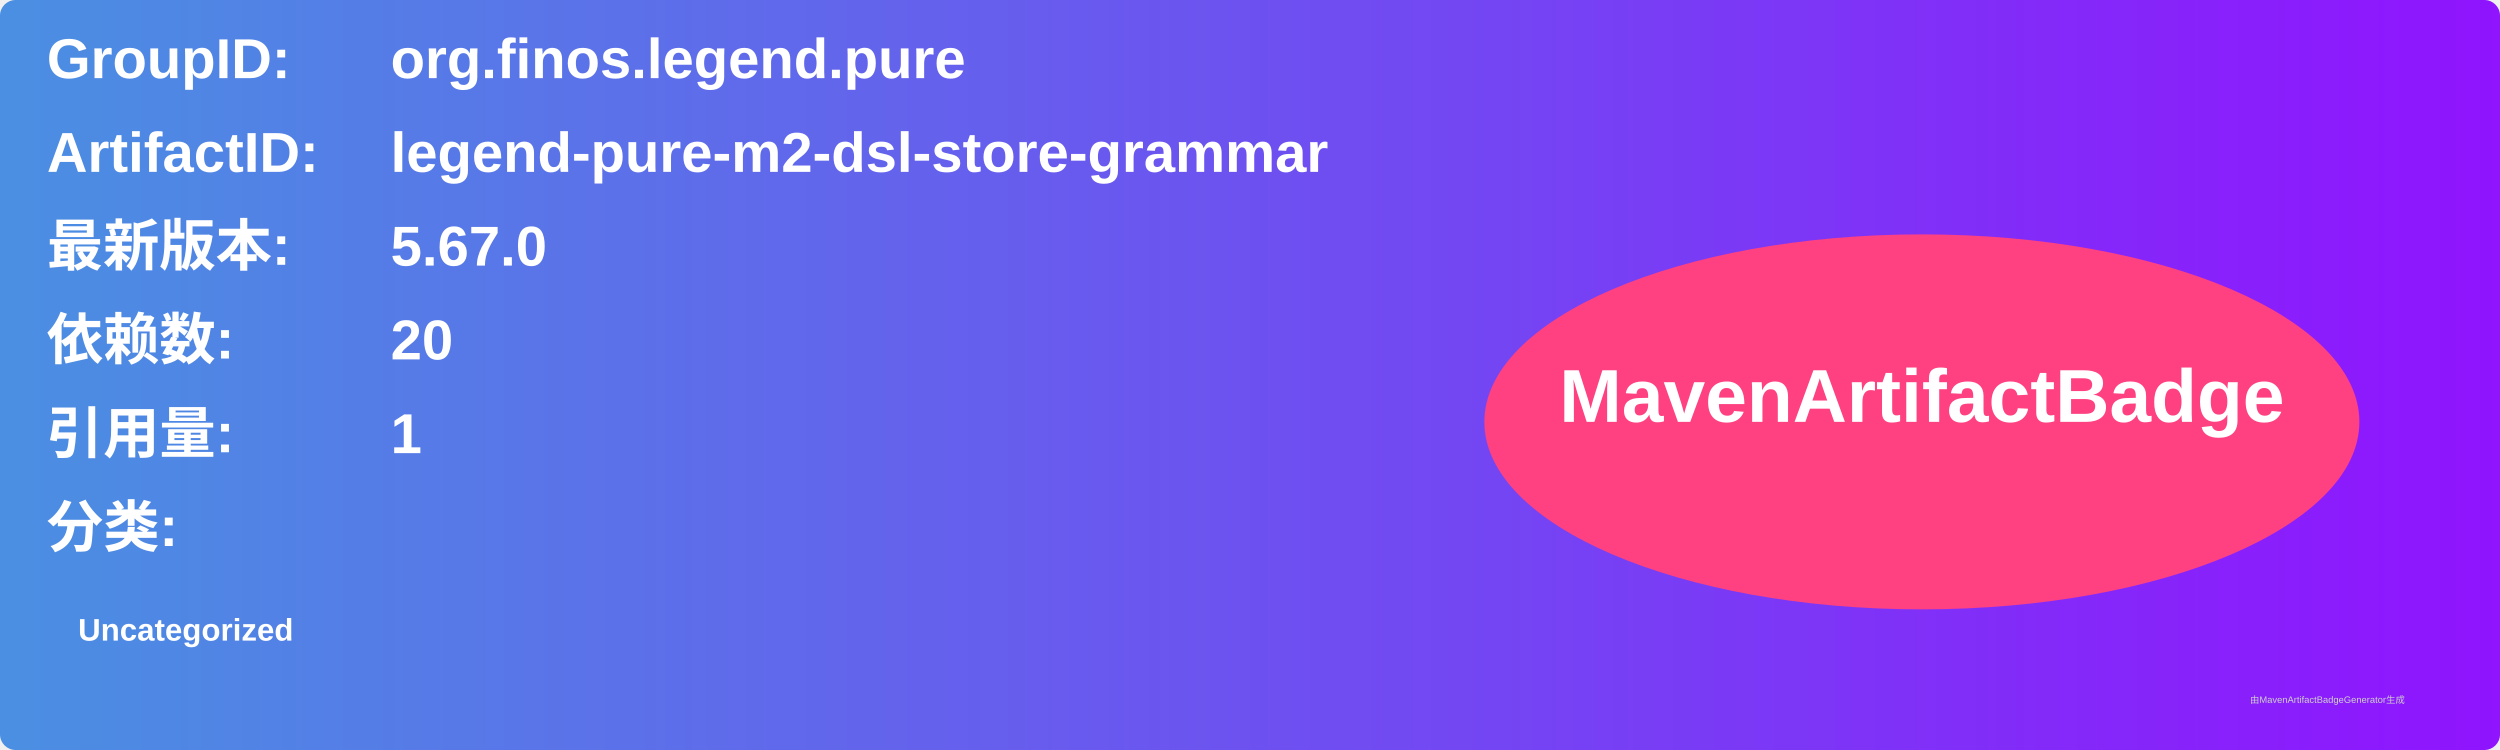
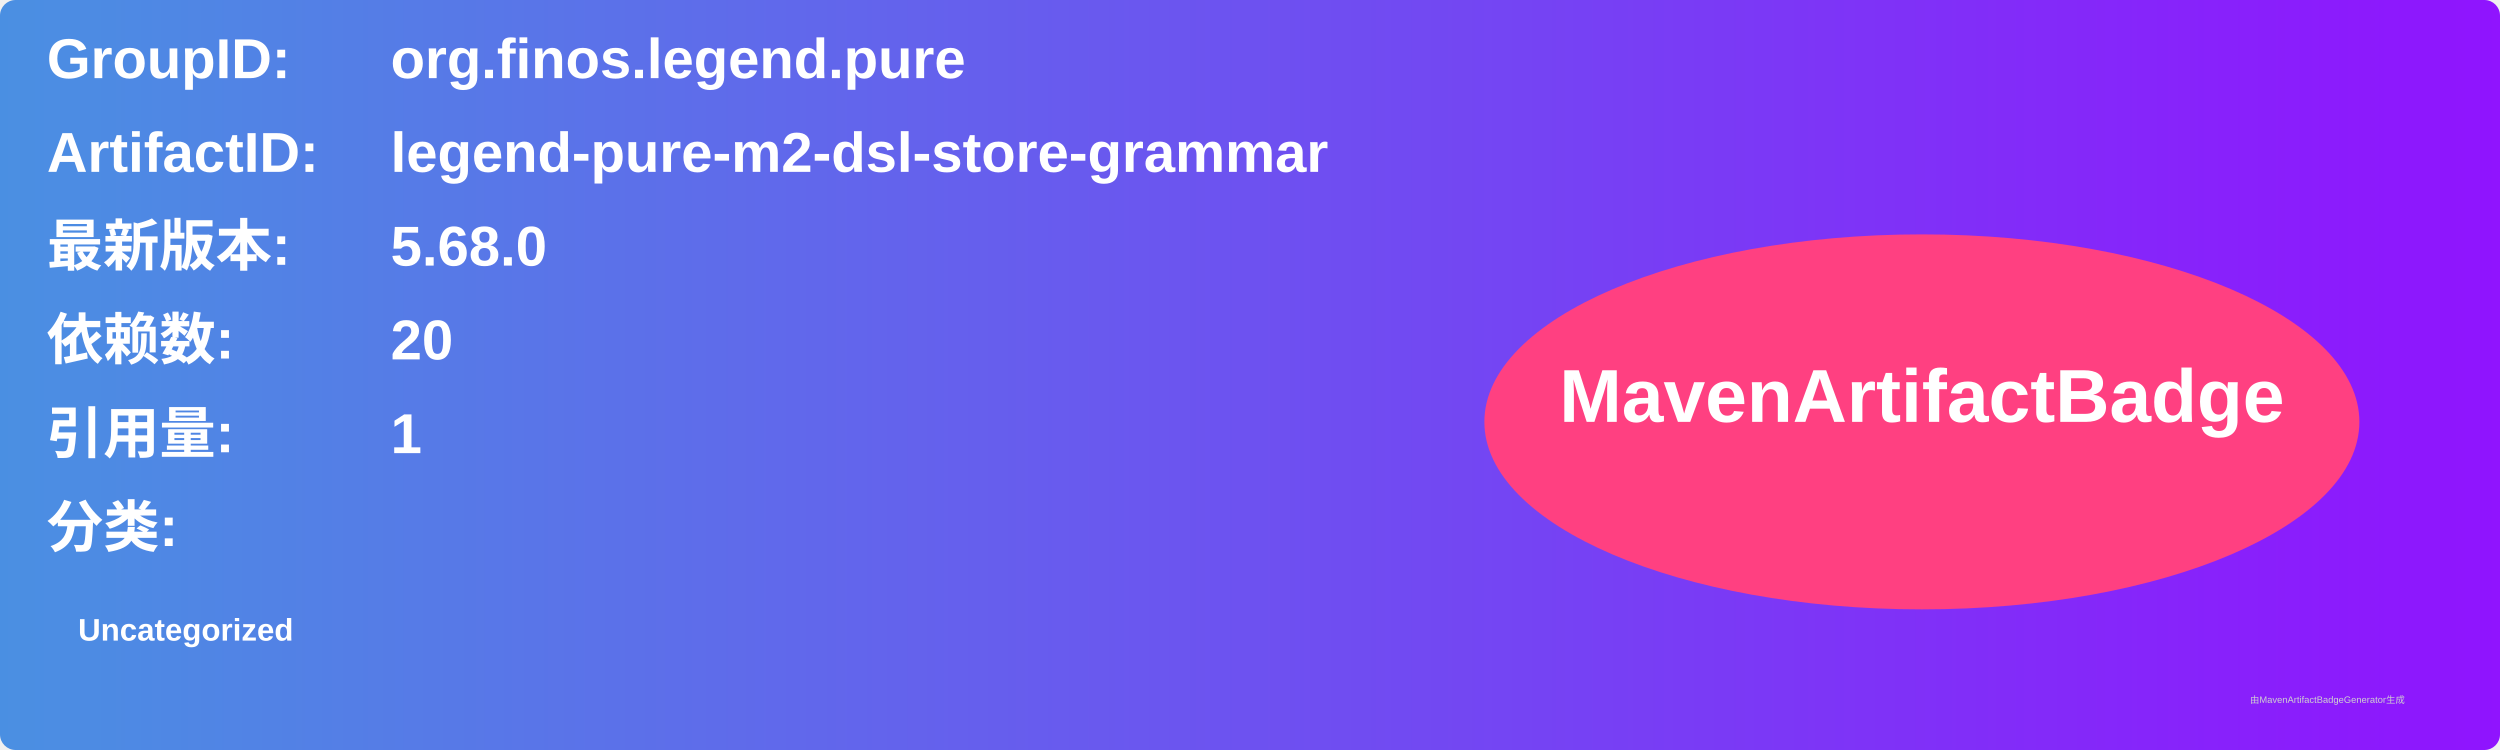
<svg xmlns="http://www.w3.org/2000/svg" width="800" height="240" viewBox="0 0 800 240">
  <linearGradient id="grad" x1="0%" y1="0%" x2="100%" y2="0%">
    <stop offset="0%" stop-color="#4a90e2" />
    <stop offset="100%" stop-color="#9013fe" />
  </linearGradient>
  <rect width="100%" height="100%" rx="5" ry="5" fill="url(#grad)" />
  <g transform="translate(15, 15)">
    <text x="0" y="10" font-family="Arial" font-size="18" fill="white" font-weight="bold" width="260">GroupID:</text>
    <text x="110" y="10" font-family="Arial" font-size="18" fill="white" font-weight="bold" width="460">org.finos.legend.pure</text>
    <text x="0" y="40" font-family="Arial" font-size="18" fill="white" font-weight="bold" width="260">ArtifactID:</text>
    <text x="110" y="40" font-family="Arial" font-size="18" fill="white" font-weight="bold" width="460">legend-pure-m2-dsl-store-grammar</text>
    <text x="0" y="70" font-family="Arial" font-size="18" fill="white" font-weight="bold">最新版本:</text>
    <text x="110" y="70" font-family="Arial" font-size="18" fill="white" font-weight="bold">
-       <tspan font-weight="bold">5.67.0</tspan>
+       <tspan font-weight="bold">5.68.0</tspan>
    </text>
    <text x="0" y="100" font-family="Arial" font-size="18" fill="white" font-weight="bold">依赖数: </text>
    <text x="110" y="100" font-family="Arial" font-size="18" fill="white">
      <tspan font-weight="bold">20</tspan>
    </text>
    <text x="0" y="130" font-family="Arial" font-size="18" fill="white" font-weight="bold">引用量: </text>
    <text x="110" y="130" font-family="Arial" font-size="18" fill="white">
      <tspan font-weight="bold">1</tspan>
    </text>
    <text x="0" y="160" font-family="Arial" font-size="18" fill="white" font-weight="bold">分类:</text>
    <text x="10" y="190" font-family="Arial" font-size="10" fill="white">
      <tspan font-weight="bold">Uncategorized</tspan>
    </text>
    <ellipse cx="600" cy="120" rx="140" ry="60" fill="#ff4081" />
    <text x="600" y="120" text-anchor="middle" font-family="Arial" font-size="24" fill="white" font-weight="bold">MavenArtifactBadge</text>
  </g>
  <text x="720" y="225" font-family="Arial" font-size="3" fill="#d0d0d0">由MavenArtifactBadgeGenerator生成</text>
</svg>
